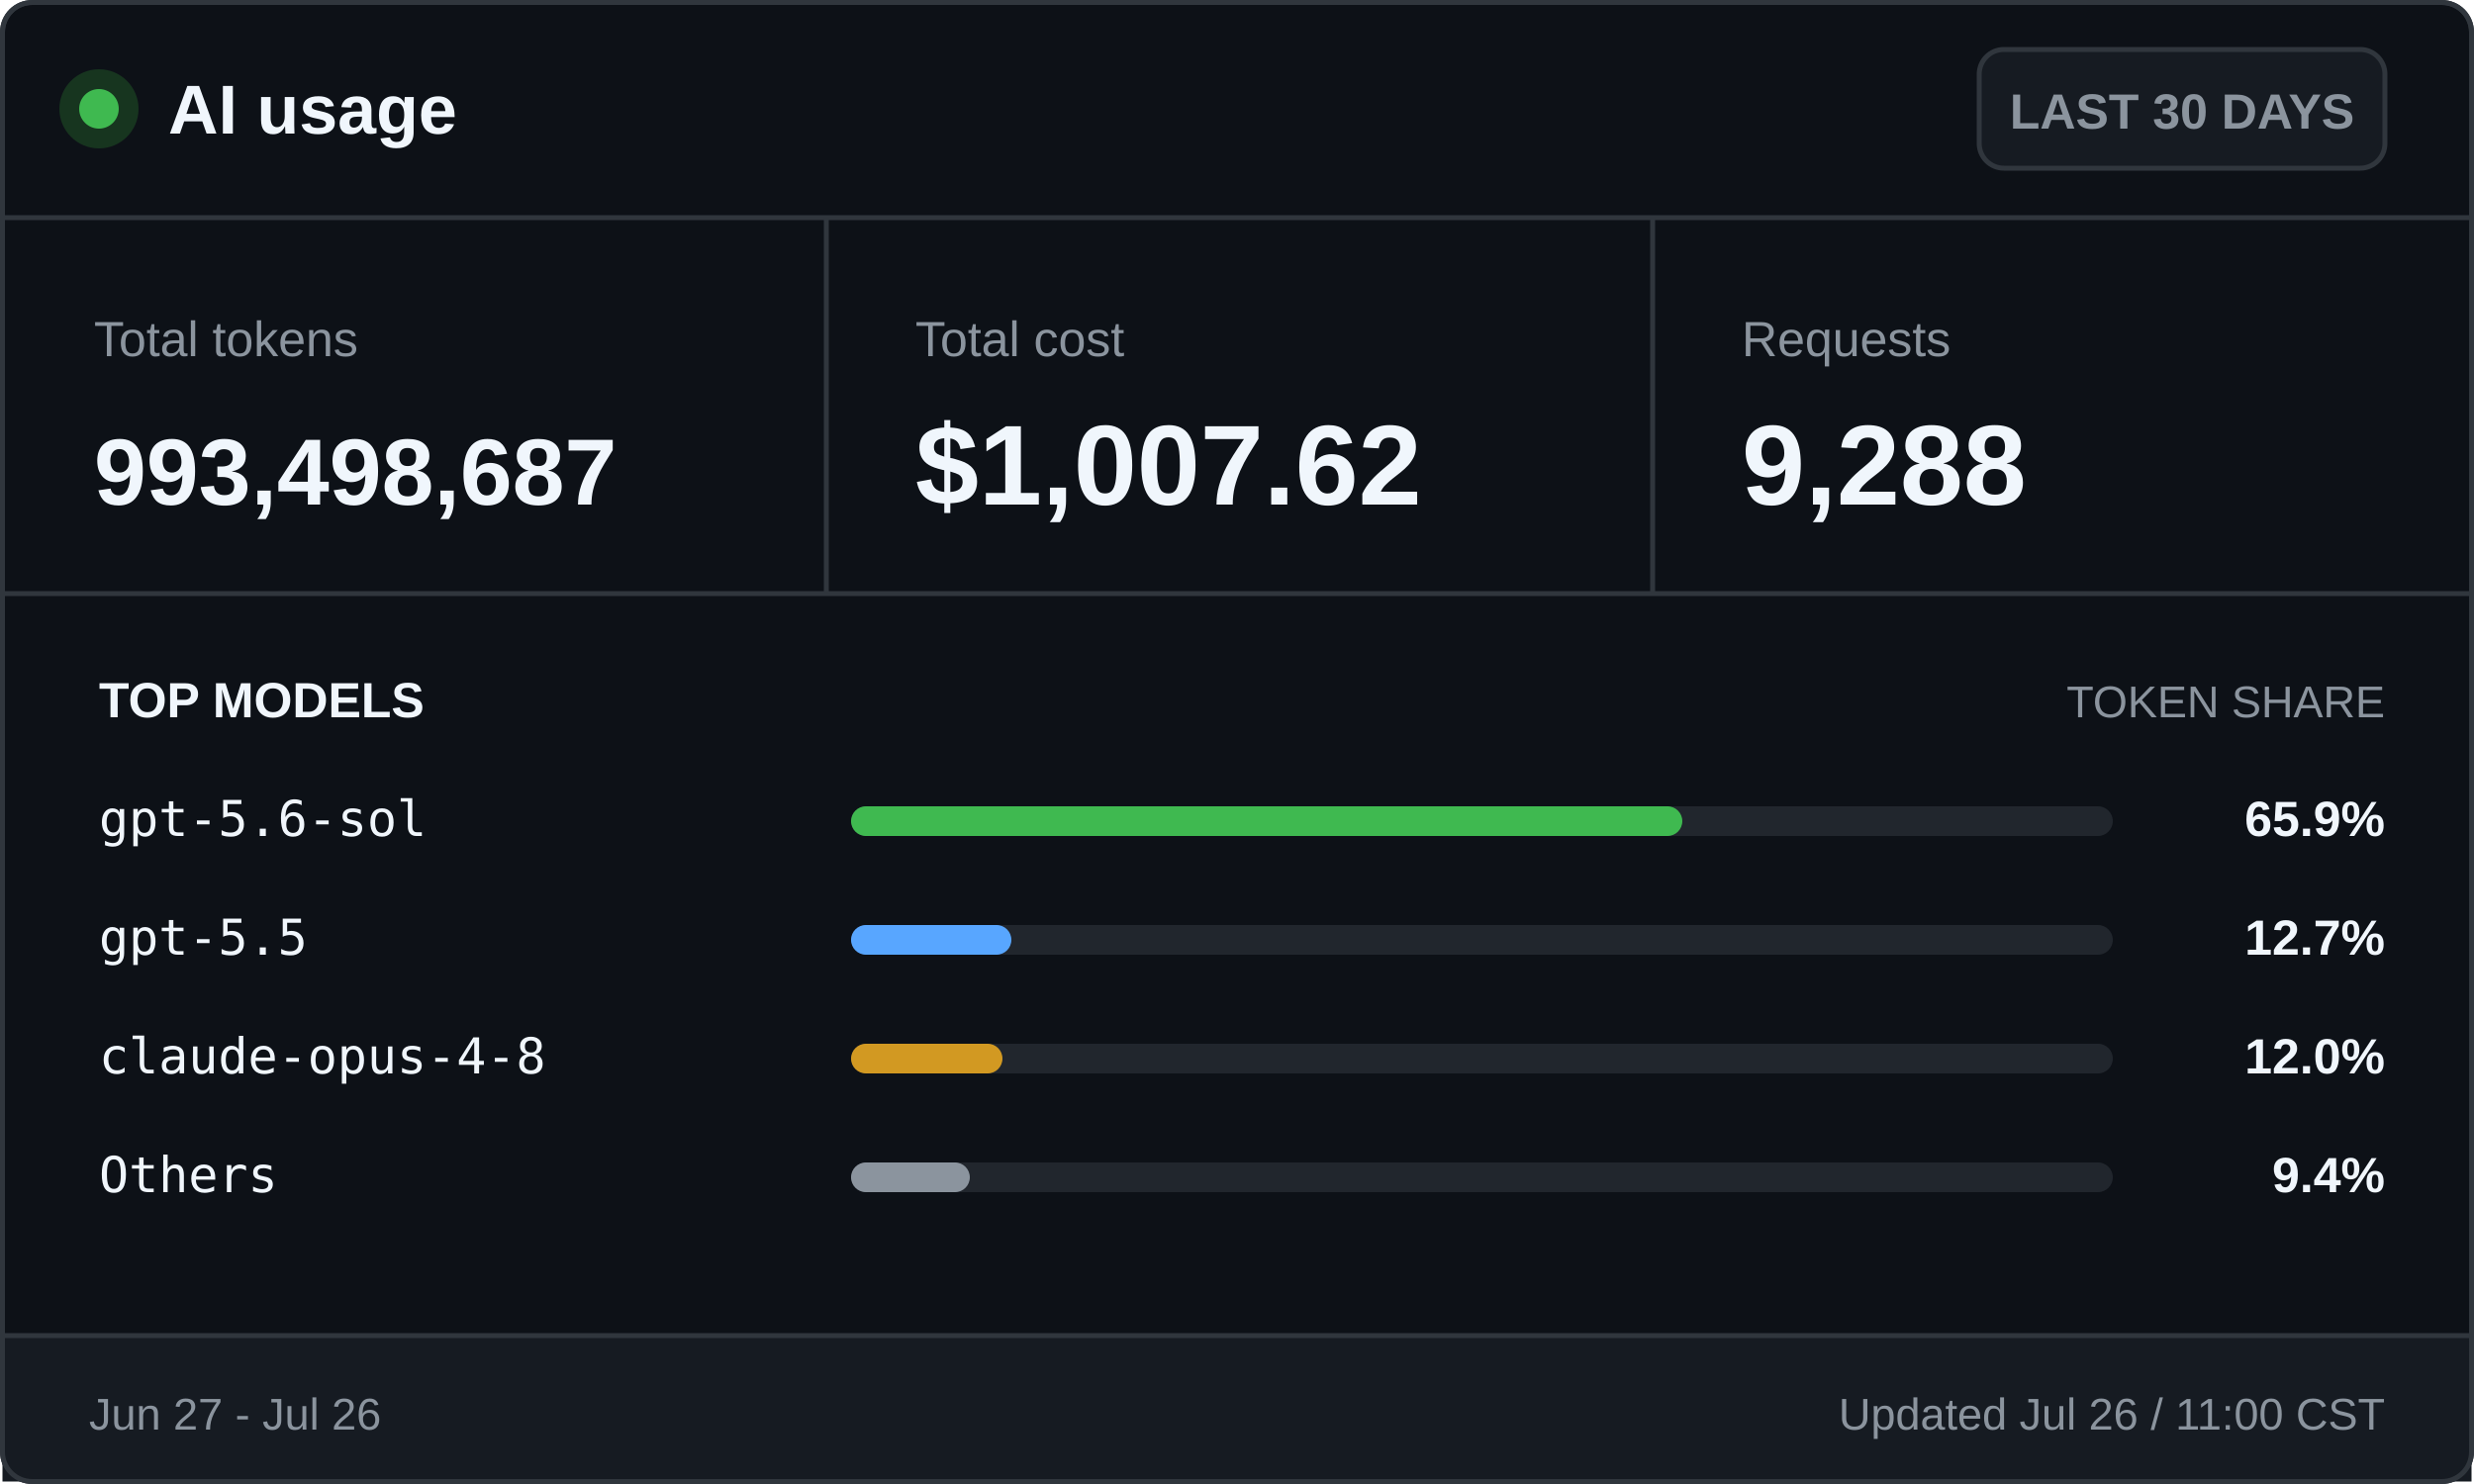
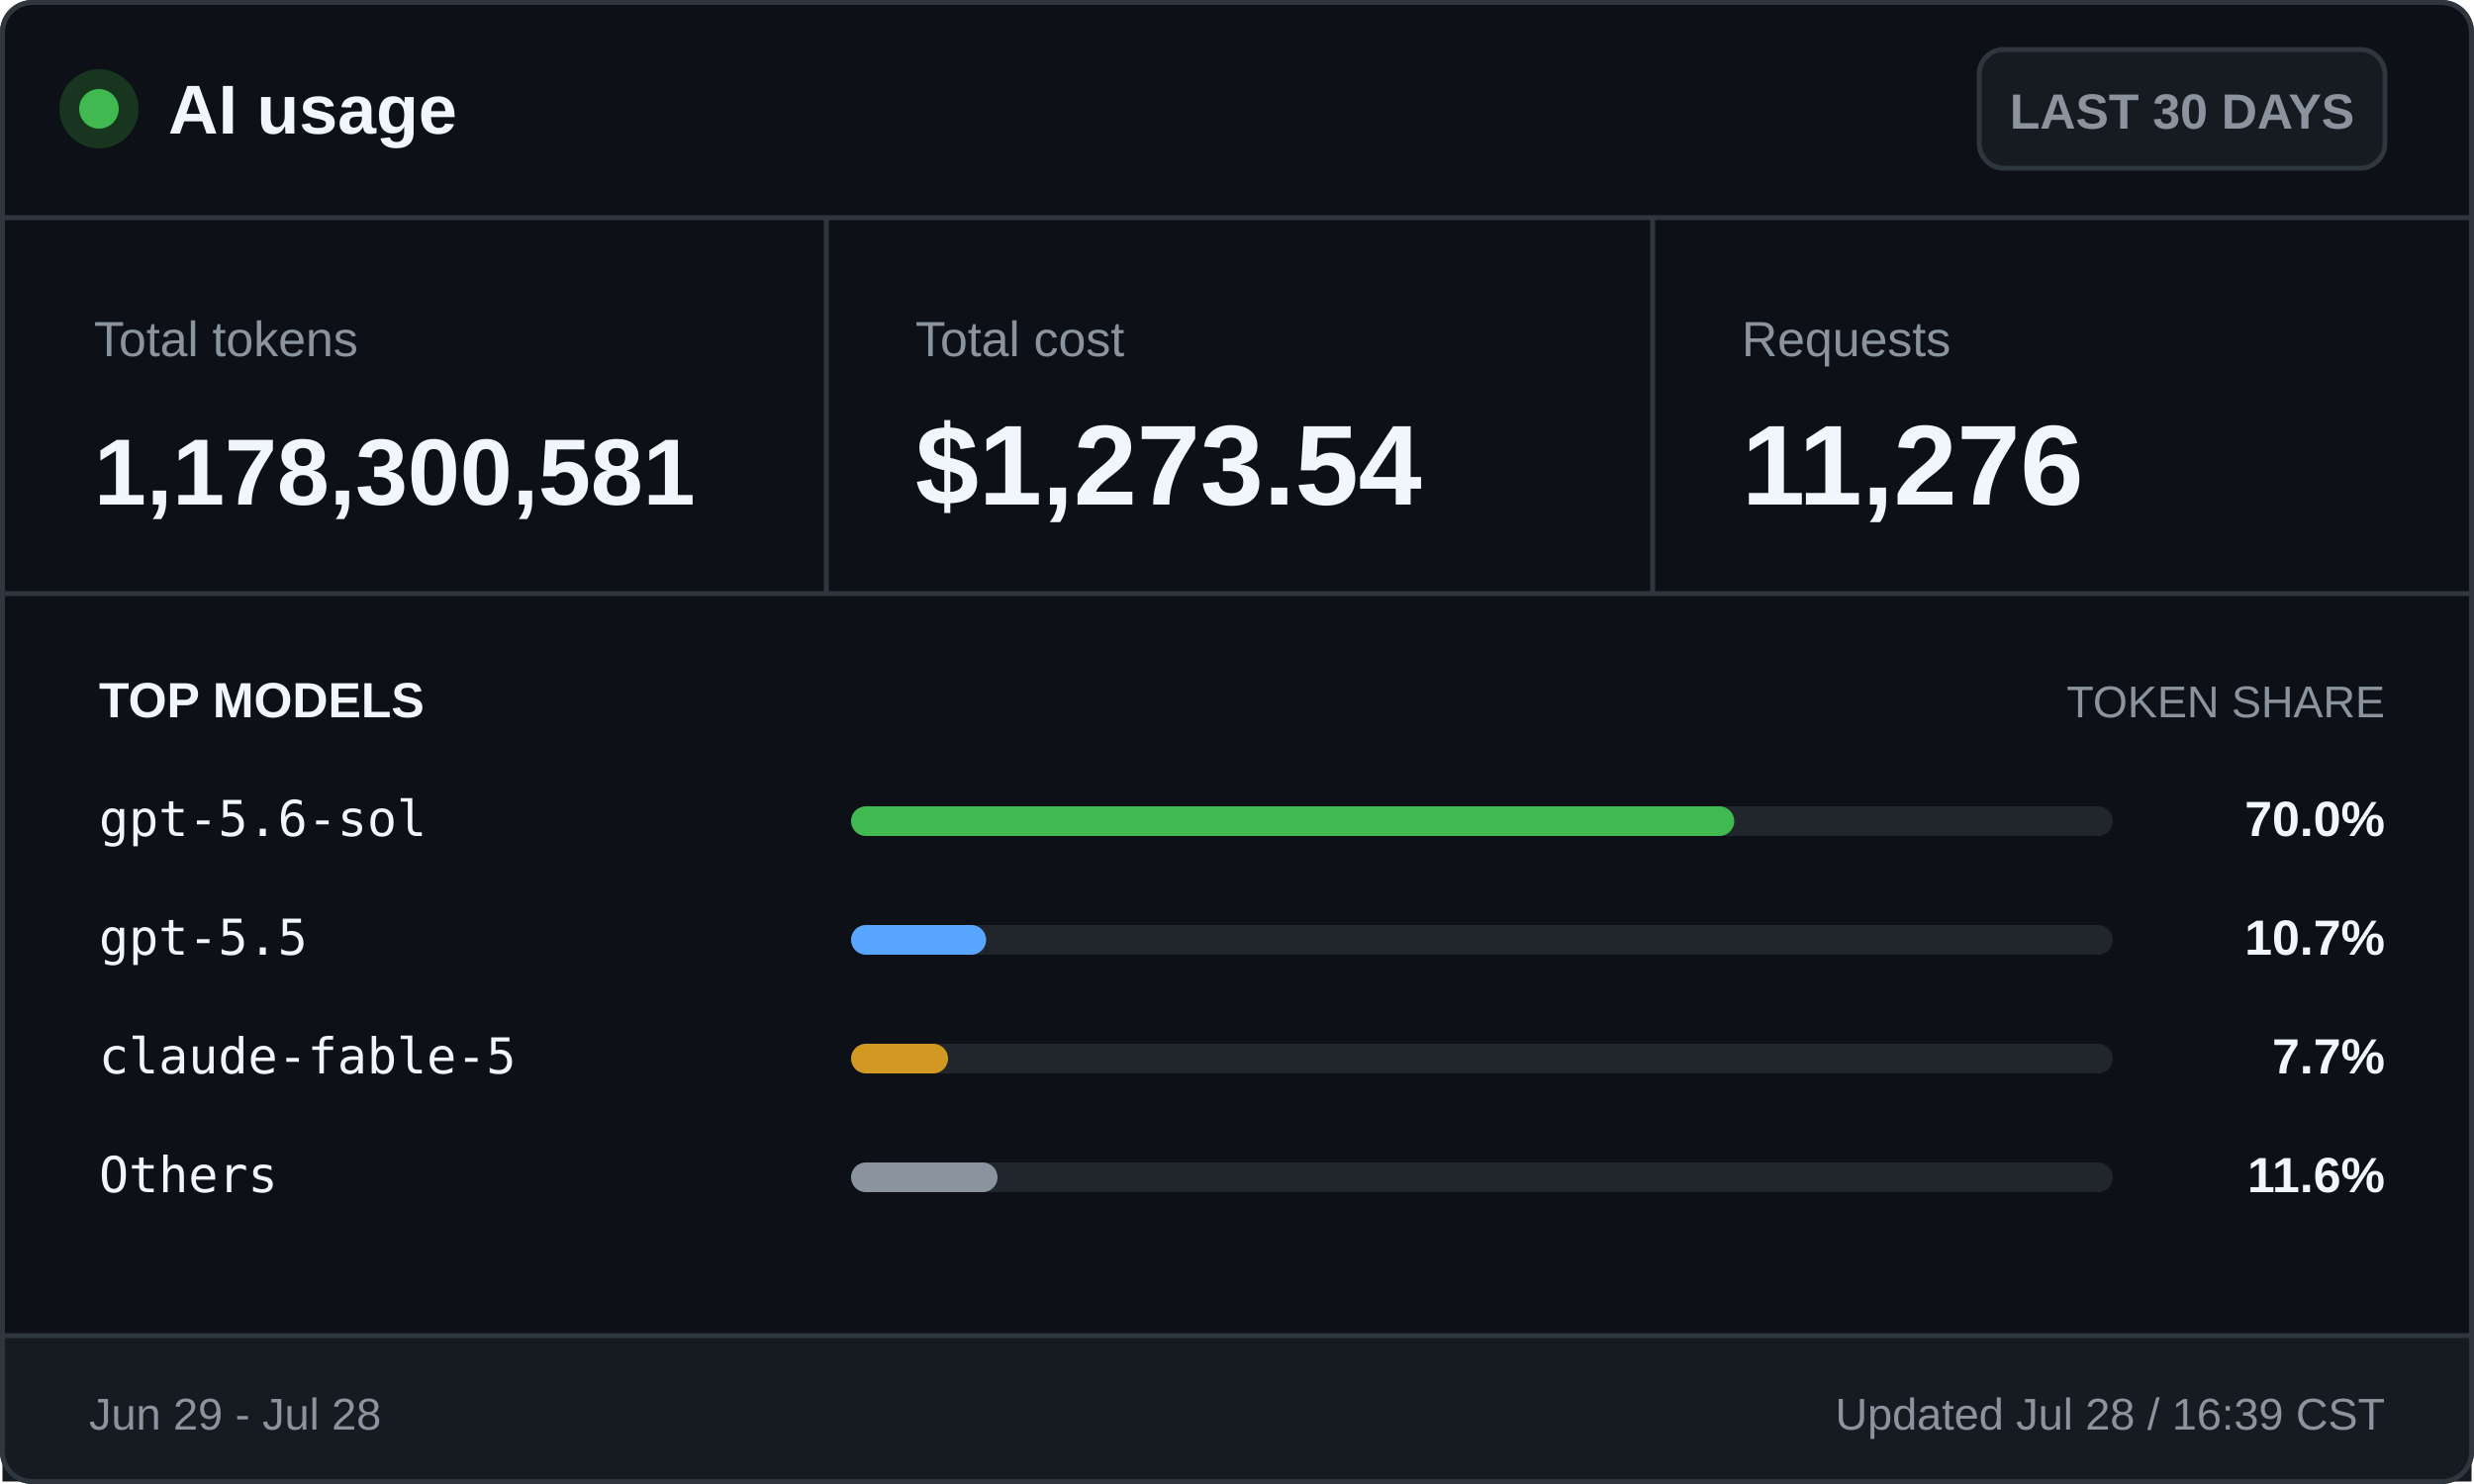
<svg xmlns="http://www.w3.org/2000/svg" width="500" height="300" viewBox="0 0 500 300" role="img" aria-labelledby="title desc">
  <style>
    .ui { font-family: -apple-system, BlinkMacSystemFont, "Segoe UI", Arial, sans-serif; }
    .mono { font-family: "Cascadia Mono", Consolas, monospace; }
    .brand { font-size: 14px; font-weight: 700; }
    .badge { font-size: 10px; font-weight: 600; }
    .label { font-size: 10px; }
    .value { font-size: 23px; font-weight: 700; }
    .token-value { font-size: 19px; font-weight: 700; }
    .section { font-size: 10px; font-weight: 700; text-transform: uppercase; }
    .section-muted { font-size: 9px; text-transform: uppercase; }
    .model { font-size: 10px; }
    .percentage { font-size: 10px; font-weight: 700; }
    .footer { font-size: 9px; }
  </style>
  <rect x="0.5" y="0.5" width="499" height="299" rx="6" fill="#0d1117" stroke="#30363d" />
  <circle cx="20" cy="22" r="8" fill="#17351f" />
  <circle cx="20" cy="22" r="4" fill="#3fb950" />
  <text class="ui brand" x="34" y="27" fill="#f0f6fc">AI usage</text>
  <rect x="400" y="10" width="82" height="24" rx="5" fill="#161b22" stroke="#30363d" />
  <text class="ui badge" x="441" y="26" fill="#8b949e" text-anchor="middle">LAST 30 DAYS</text>
  <line x1="0" y1="44" x2="500" y2="44" stroke="#30363d" />
  <text class="ui label" x="19" y="72" fill="#8b949e">Total tokens</text>
-   <text class="ui token-value" x="19" y="102" fill="#f0f6fc">993,498,687</text>
+   <text class="ui token-value" x="19" y="102" fill="#f0f6fc">1,178,300,581</text>
  <line x1="167" y1="44" x2="167" y2="120" stroke="#30363d" />
  <text class="ui label" x="185" y="72" fill="#8b949e">Total cost</text>
-   <text class="ui value" x="185" y="102" fill="#f0f6fc">$1,007.62</text>
+   <text class="ui value" x="185" y="102" fill="#f0f6fc">$1,273.54</text>
  <line x1="334" y1="44" x2="334" y2="120" stroke="#30363d" />
  <text class="ui label" x="352" y="72" fill="#8b949e">Requests</text>
-   <text class="ui value" x="352" y="102" fill="#f0f6fc">9,288</text>
+   <text class="ui value" x="352" y="102" fill="#f0f6fc">11,276</text>
  <line x1="0" y1="120" x2="500" y2="120" stroke="#30363d" />
  <text class="ui section" x="20" y="145" fill="#f0f6fc">TOP MODELS</text>
  <text class="ui section-muted" x="482" y="145" fill="#8b949e" text-anchor="end">TOKEN SHARE</text>
  <text class="mono model" x="20" y="169" fill="#f0f6fc">gpt-5.6-sol</text>
  <rect x="172" y="163" width="255" height="6" rx="3" fill="#21262d" />
-   <rect x="172" y="163" width="168.0" height="6" rx="3" fill="#3fb950" />
-   <text class="ui percentage" x="482" y="169" fill="#f0f6fc" text-anchor="end">65.9%</text>
+   <rect x="172" y="163" width="178.5" height="6" rx="3" fill="#3fb950" />
+   <text class="ui percentage" x="482" y="169" fill="#f0f6fc" text-anchor="end">70.0%</text>
  <text class="mono model" x="20" y="193" fill="#f0f6fc">gpt-5.5</text>
  <rect x="172" y="187" width="255" height="6" rx="3" fill="#21262d" />
-   <rect x="172" y="187" width="32.4" height="6" rx="3" fill="#58a6ff" />
-   <text class="ui percentage" x="482" y="193" fill="#f0f6fc" text-anchor="end">12.7%</text>
-   <text class="mono model" x="20" y="217" fill="#f0f6fc">claude-opus-4-8</text>
+   <rect x="172" y="187" width="27.3" height="6" rx="3" fill="#58a6ff" />
+   <text class="ui percentage" x="482" y="193" fill="#f0f6fc" text-anchor="end">10.7%</text>
+   <text class="mono model" x="20" y="217" fill="#f0f6fc">claude-fable-5</text>
  <rect x="172" y="211" width="255" height="6" rx="3" fill="#21262d" />
-   <rect x="172" y="211" width="30.6" height="6" rx="3" fill="#d29922" />
-   <text class="ui percentage" x="482" y="217" fill="#f0f6fc" text-anchor="end">12.0%</text>
+   <rect x="172" y="211" width="19.6" height="6" rx="3" fill="#d29922" />
+   <text class="ui percentage" x="482" y="217" fill="#f0f6fc" text-anchor="end">7.7%</text>
  <text class="mono model" x="20" y="241" fill="#f0f6fc">Others</text>
  <rect x="172" y="235" width="255" height="6" rx="3" fill="#21262d" />
-   <rect x="172" y="235" width="24.0" height="6" rx="3" fill="#8b949e" />
-   <text class="ui percentage" x="482" y="241" fill="#f0f6fc" text-anchor="end">9.4%</text>
+   <rect x="172" y="235" width="29.6" height="6" rx="3" fill="#8b949e" />
+   <text class="ui percentage" x="482" y="241" fill="#f0f6fc" text-anchor="end">11.6%</text>
  <rect x="0.5" y="270" width="499" height="29.5" fill="#161b22" />
  <line x1="0" y1="270" x2="500" y2="270" stroke="#30363d" />
-   <text class="ui footer" x="18" y="289" fill="#8b949e">Jun 27 - Jul 26</text>
-   <text class="ui footer" x="482" y="289" fill="#8b949e" text-anchor="end">Updated Jul 26 / 11:00 CST</text>
+   <text class="ui footer" x="18" y="289" fill="#8b949e">Jun 29 - Jul 28</text>
+   <text class="ui footer" x="482" y="289" fill="#8b949e" text-anchor="end">Updated Jul 28 / 16:39 CST</text>
  <rect x="0.5" y="0.5" width="499" height="299" rx="6" fill="none" stroke="#30363d" />
</svg>
